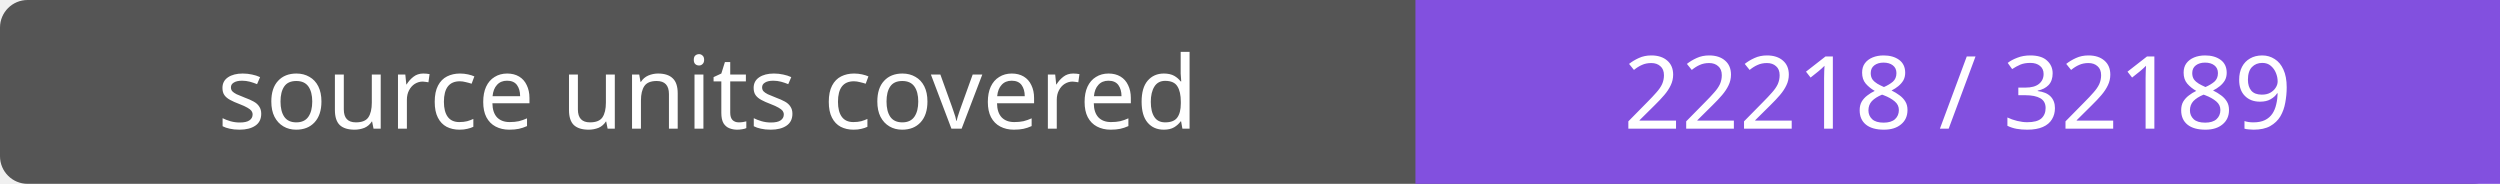
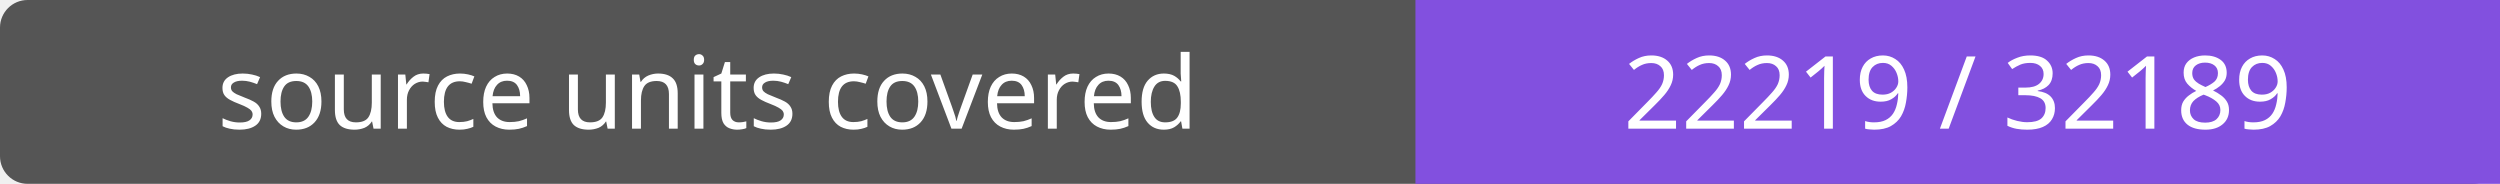
- <svg xmlns="http://www.w3.org/2000/svg" width="272" height="20" role="img" aria-label="source units covered: 22218 / 32189">
+ <svg xmlns="http://www.w3.org/2000/svg" width="272" height="20" role="img" aria-label="source units covered: 22219 / 32189">
  <rect width="272" height="20" rx="3" fill="#555" />
  <path fill="#8250df" d="M154 0h118v20H154z" />
  <g fill="#fff" text-anchor="middle" font-family="Verdana,sans-serif" font-size="11">
    <text x="77.0" y="14">source units covered</text>
-     <text x="213.0" y="14">22218 / 32189</text>
+     <text x="213.0" y="14">22219 / 32189</text>
  </g>
</svg>
